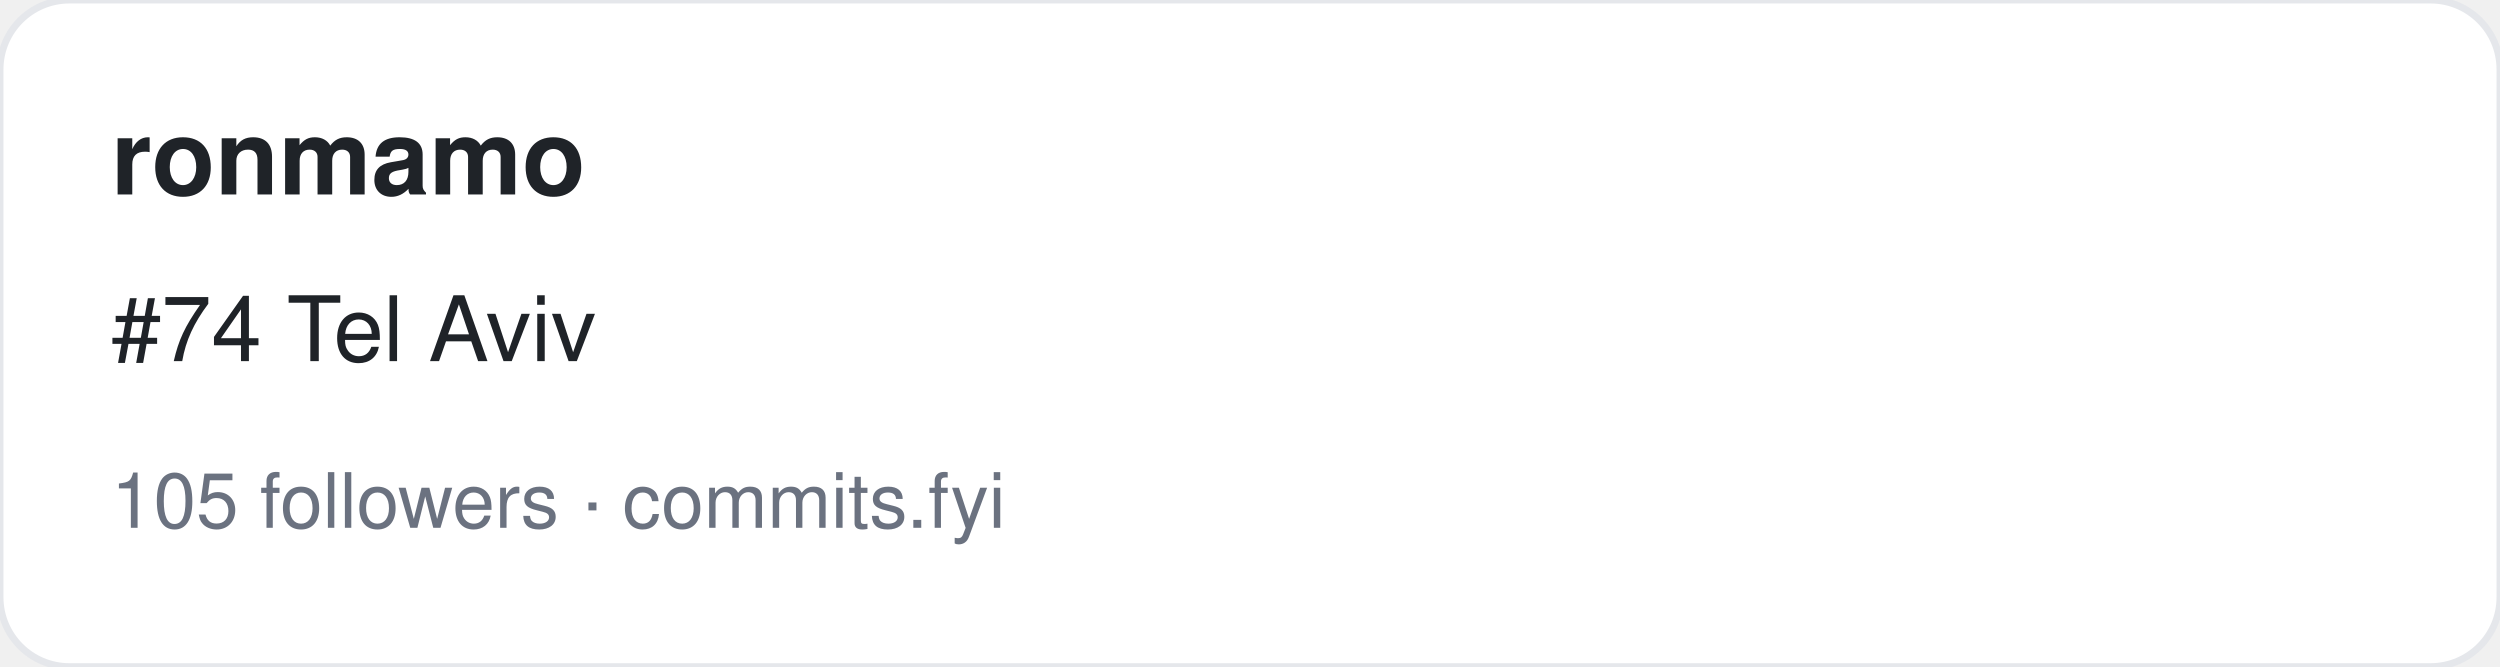
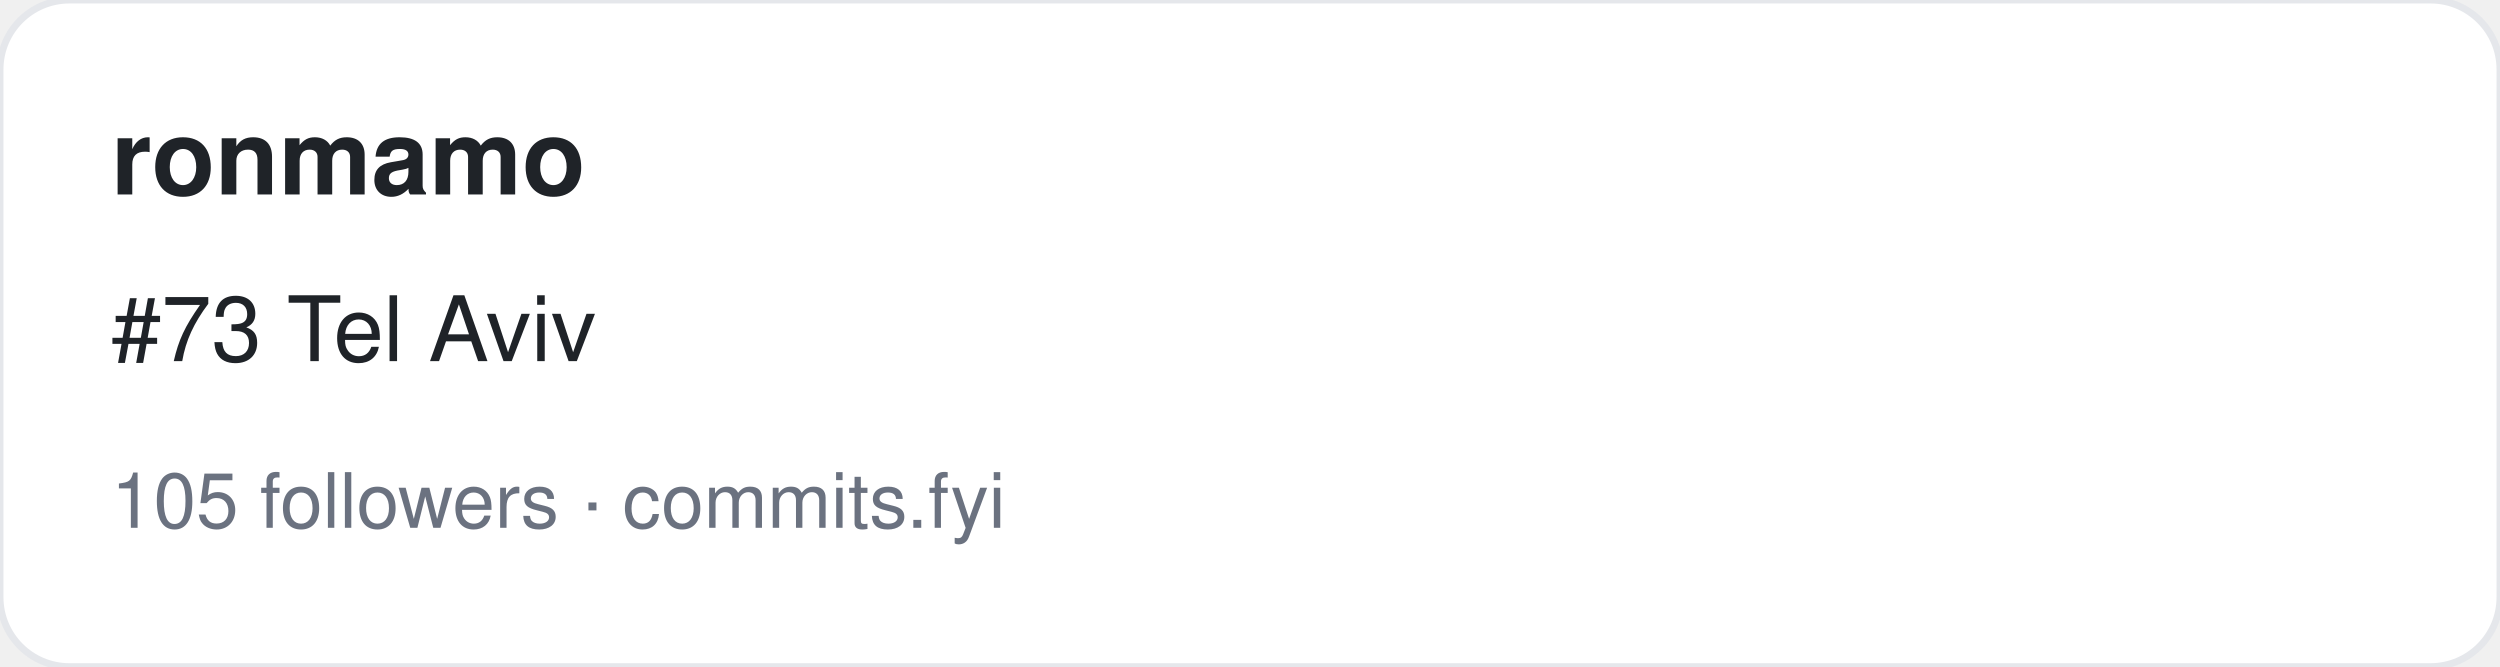
<svg xmlns="http://www.w3.org/2000/svg" width="360" height="96" viewBox="0 0 360 96" font-family="-apple-system,BlinkMacSystemFont,Segoe UI,Helvetica,Arial,sans-serif">
  <rect width="360" height="96" rx="10" fill="#ffffff" stroke="#e5e7eb" />
  <text x="16" y="28" font-size="15" font-weight="700" fill="#1f2328">ronmamo</text>
-   <text x="16" y="52" font-size="13" fill="#1f2328">#74 Tel Aviv</text>
+   <text x="16" y="52" font-size="13" fill="#1f2328">#73 Tel Aviv</text>
  <text x="16" y="76" font-size="11" fill="#6b7280">105 followers · commits.fyi</text>
</svg>
